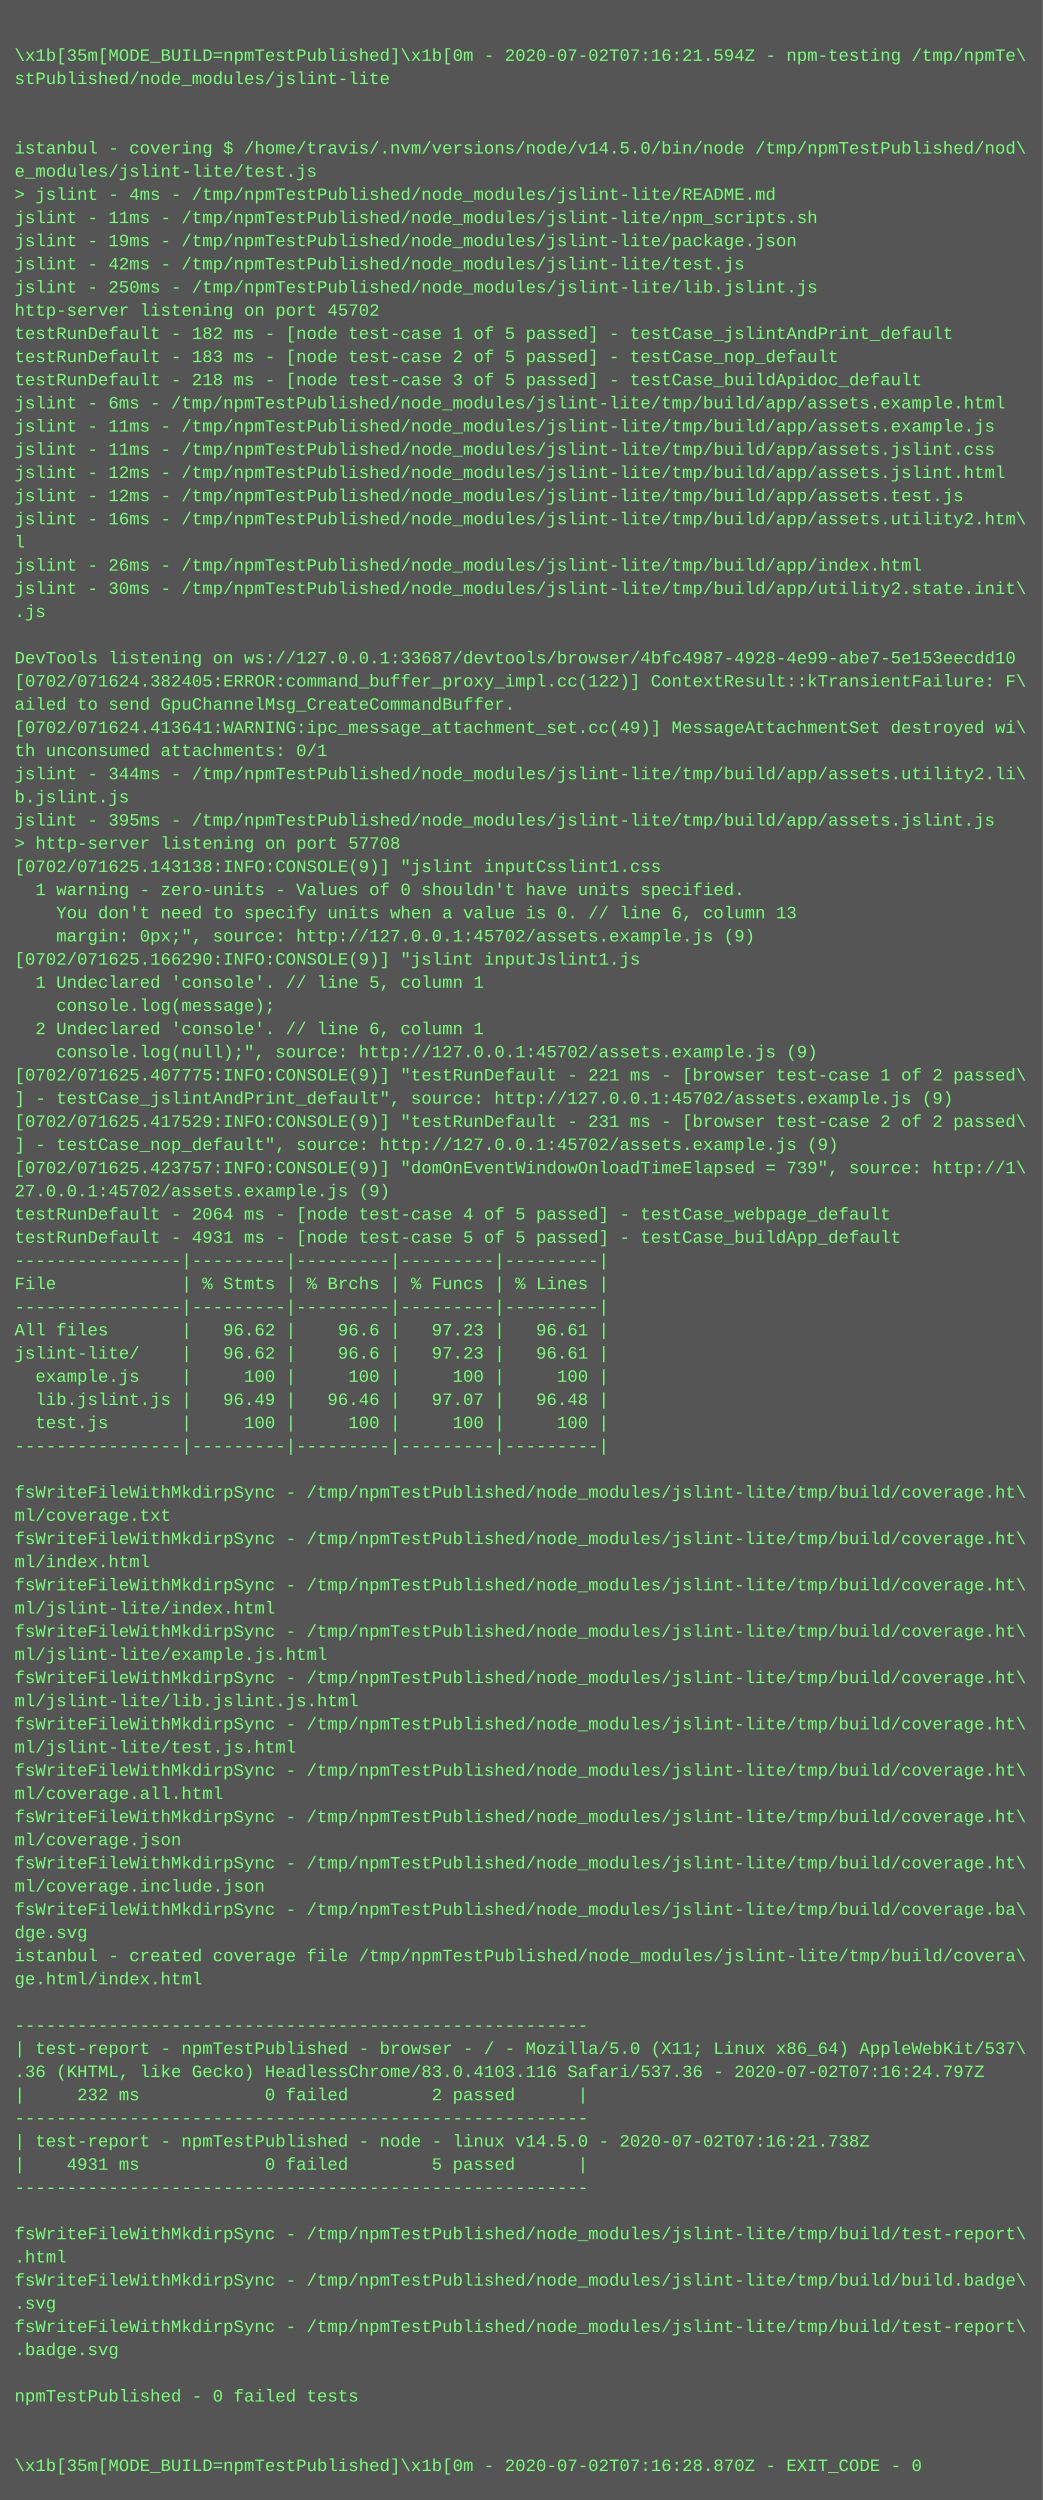
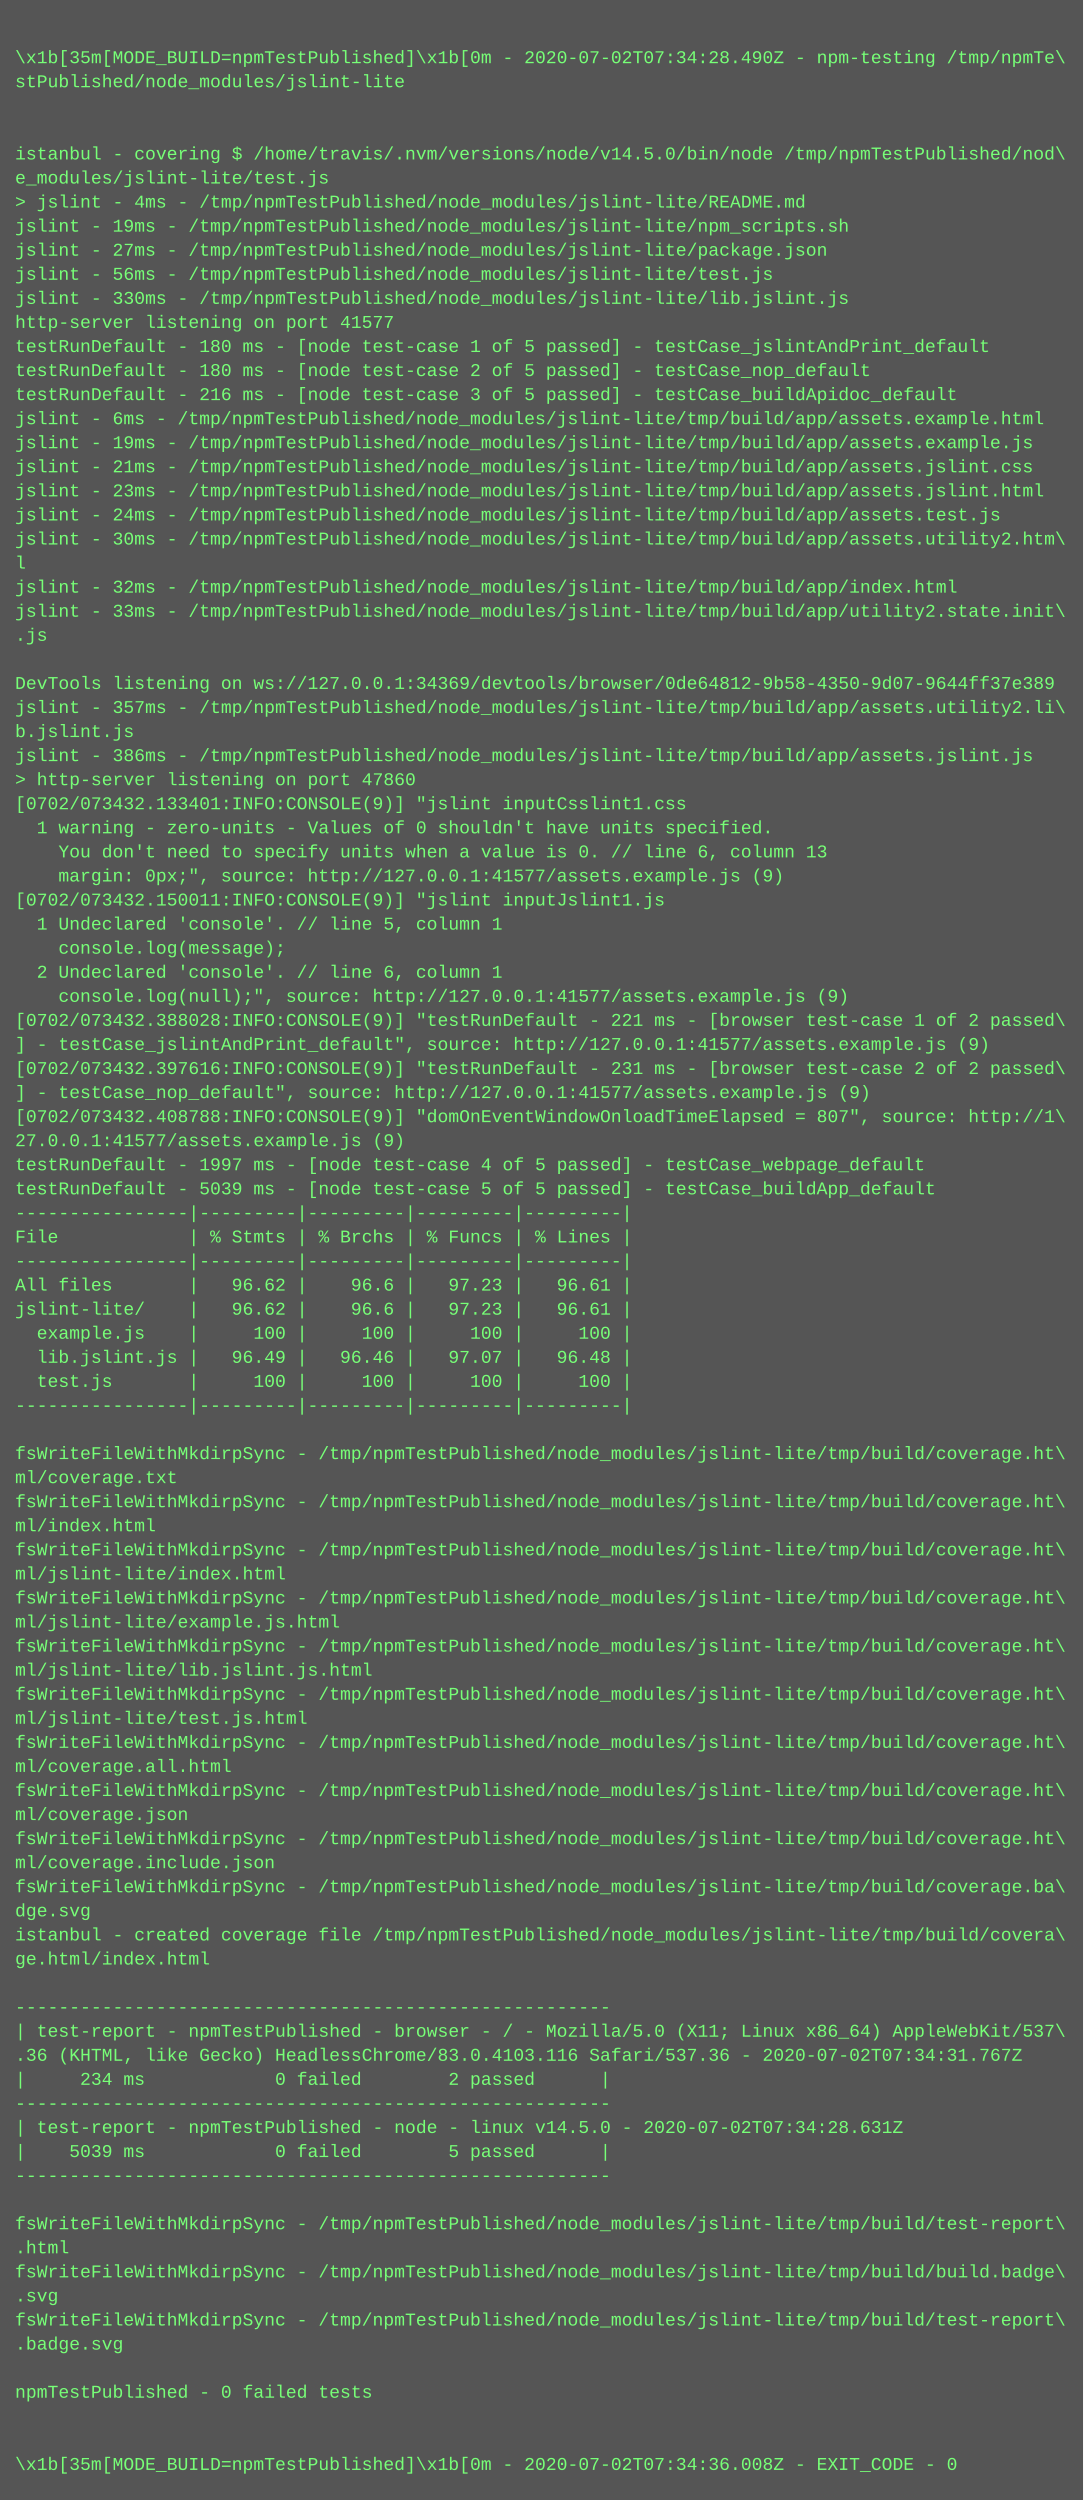
- <svg xmlns="http://www.w3.org/2000/svg" height="1726" width="720">
-   <rect height="1726" fill="#555" width="720" />
+ <svg xmlns="http://www.w3.org/2000/svg" height="1662" width="720">
+   <rect height="1662" fill="#555" width="720" />
  <text fill="#7f7" font-family="Courier New" font-size="12" xml:space="preserve">
    <tspan x="10" y="26" />
-     <tspan x="10" y="42">\x1b[35m[MODE_BUILD=npmTestPublished]\x1b[0m - 2020-07-02T07:16:21.594Z - npm-testing /tmp/npmTe\</tspan>
+     <tspan x="10" y="42">\x1b[35m[MODE_BUILD=npmTestPublished]\x1b[0m - 2020-07-02T07:34:28.490Z - npm-testing /tmp/npmTe\</tspan>
    <tspan x="10" y="58">stPublished/node_modules/jslint-lite</tspan>
    <tspan x="10" y="74" />
    <tspan x="10" y="90" />
    <tspan x="10" y="106">istanbul - covering $ /home/travis/.nvm/versions/node/v14.5.0/bin/node /tmp/npmTestPublished/nod\</tspan>
    <tspan x="10" y="122">e_modules/jslint-lite/test.js</tspan>
    <tspan x="10" y="138">&gt; jslint - 4ms - /tmp/npmTestPublished/node_modules/jslint-lite/README.md</tspan>
-     <tspan x="10" y="154">jslint - 11ms - /tmp/npmTestPublished/node_modules/jslint-lite/npm_scripts.sh</tspan>
-     <tspan x="10" y="170">jslint - 19ms - /tmp/npmTestPublished/node_modules/jslint-lite/package.json</tspan>
-     <tspan x="10" y="186">jslint - 42ms - /tmp/npmTestPublished/node_modules/jslint-lite/test.js</tspan>
-     <tspan x="10" y="202">jslint - 250ms - /tmp/npmTestPublished/node_modules/jslint-lite/lib.jslint.js</tspan>
-     <tspan x="10" y="218">http-server listening on port 45702</tspan>
-     <tspan x="10" y="234">testRunDefault - 182 ms - [node test-case 1 of 5 passed] - testCase_jslintAndPrint_default</tspan>
-     <tspan x="10" y="250">testRunDefault - 183 ms - [node test-case 2 of 5 passed] - testCase_nop_default</tspan>
-     <tspan x="10" y="266">testRunDefault - 218 ms - [node test-case 3 of 5 passed] - testCase_buildApidoc_default</tspan>
+     <tspan x="10" y="154">jslint - 19ms - /tmp/npmTestPublished/node_modules/jslint-lite/npm_scripts.sh</tspan>
+     <tspan x="10" y="170">jslint - 27ms - /tmp/npmTestPublished/node_modules/jslint-lite/package.json</tspan>
+     <tspan x="10" y="186">jslint - 56ms - /tmp/npmTestPublished/node_modules/jslint-lite/test.js</tspan>
+     <tspan x="10" y="202">jslint - 330ms - /tmp/npmTestPublished/node_modules/jslint-lite/lib.jslint.js</tspan>
+     <tspan x="10" y="218">http-server listening on port 41577</tspan>
+     <tspan x="10" y="234">testRunDefault - 180 ms - [node test-case 1 of 5 passed] - testCase_jslintAndPrint_default</tspan>
+     <tspan x="10" y="250">testRunDefault - 180 ms - [node test-case 2 of 5 passed] - testCase_nop_default</tspan>
+     <tspan x="10" y="266">testRunDefault - 216 ms - [node test-case 3 of 5 passed] - testCase_buildApidoc_default</tspan>
    <tspan x="10" y="282">jslint - 6ms - /tmp/npmTestPublished/node_modules/jslint-lite/tmp/build/app/assets.example.html</tspan>
-     <tspan x="10" y="298">jslint - 11ms - /tmp/npmTestPublished/node_modules/jslint-lite/tmp/build/app/assets.example.js</tspan>
-     <tspan x="10" y="314">jslint - 11ms - /tmp/npmTestPublished/node_modules/jslint-lite/tmp/build/app/assets.jslint.css</tspan>
-     <tspan x="10" y="330">jslint - 12ms - /tmp/npmTestPublished/node_modules/jslint-lite/tmp/build/app/assets.jslint.html</tspan>
-     <tspan x="10" y="346">jslint - 12ms - /tmp/npmTestPublished/node_modules/jslint-lite/tmp/build/app/assets.test.js</tspan>
-     <tspan x="10" y="362">jslint - 16ms - /tmp/npmTestPublished/node_modules/jslint-lite/tmp/build/app/assets.utility2.htm\</tspan>
+     <tspan x="10" y="298">jslint - 19ms - /tmp/npmTestPublished/node_modules/jslint-lite/tmp/build/app/assets.example.js</tspan>
+     <tspan x="10" y="314">jslint - 21ms - /tmp/npmTestPublished/node_modules/jslint-lite/tmp/build/app/assets.jslint.css</tspan>
+     <tspan x="10" y="330">jslint - 23ms - /tmp/npmTestPublished/node_modules/jslint-lite/tmp/build/app/assets.jslint.html</tspan>
+     <tspan x="10" y="346">jslint - 24ms - /tmp/npmTestPublished/node_modules/jslint-lite/tmp/build/app/assets.test.js</tspan>
+     <tspan x="10" y="362">jslint - 30ms - /tmp/npmTestPublished/node_modules/jslint-lite/tmp/build/app/assets.utility2.htm\</tspan>
    <tspan x="10" y="378">l</tspan>
-     <tspan x="10" y="394">jslint - 26ms - /tmp/npmTestPublished/node_modules/jslint-lite/tmp/build/app/index.html</tspan>
-     <tspan x="10" y="410">jslint - 30ms - /tmp/npmTestPublished/node_modules/jslint-lite/tmp/build/app/utility2.state.init\</tspan>
+     <tspan x="10" y="394">jslint - 32ms - /tmp/npmTestPublished/node_modules/jslint-lite/tmp/build/app/index.html</tspan>
+     <tspan x="10" y="410">jslint - 33ms - /tmp/npmTestPublished/node_modules/jslint-lite/tmp/build/app/utility2.state.init\</tspan>
    <tspan x="10" y="426">.js</tspan>
    <tspan x="10" y="442" />
-     <tspan x="10" y="458">DevTools listening on ws://127.0.0.1:33687/devtools/browser/4bfc4987-4928-4e99-abe7-5e153eecdd10</tspan>
-     <tspan x="10" y="474">[0702/071624.382405:ERROR:command_buffer_proxy_impl.cc(122)] ContextResult::kTransientFailure: F\</tspan>
-     <tspan x="10" y="490">ailed to send GpuChannelMsg_CreateCommandBuffer.</tspan>
-     <tspan x="10" y="506">[0702/071624.413641:WARNING:ipc_message_attachment_set.cc(49)] MessageAttachmentSet destroyed wi\</tspan>
-     <tspan x="10" y="522">th unconsumed attachments: 0/1</tspan>
-     <tspan x="10" y="538">jslint - 344ms - /tmp/npmTestPublished/node_modules/jslint-lite/tmp/build/app/assets.utility2.li\</tspan>
-     <tspan x="10" y="554">b.jslint.js</tspan>
-     <tspan x="10" y="570">jslint - 395ms - /tmp/npmTestPublished/node_modules/jslint-lite/tmp/build/app/assets.jslint.js</tspan>
-     <tspan x="10" y="586">&gt; http-server listening on port 57708</tspan>
-     <tspan x="10" y="602">[0702/071625.143138:INFO:CONSOLE(9)] "jslint inputCsslint1.css</tspan>
-     <tspan x="10" y="618">  1 warning - zero-units - Values of 0 shouldn't have units specified.</tspan>
-     <tspan x="10" y="634">    You don't need to specify units when a value is 0. // line 6, column 13</tspan>
-     <tspan x="10" y="650">    margin: 0px;", source: http://127.0.0.1:45702/assets.example.js (9)</tspan>
-     <tspan x="10" y="666">[0702/071625.166290:INFO:CONSOLE(9)] "jslint inputJslint1.js</tspan>
-     <tspan x="10" y="682">  1 Undeclared 'console'. // line 5, column 1</tspan>
-     <tspan x="10" y="698">    console.log(message);</tspan>
-     <tspan x="10" y="714">  2 Undeclared 'console'. // line 6, column 1</tspan>
-     <tspan x="10" y="730">    console.log(null);", source: http://127.0.0.1:45702/assets.example.js (9)</tspan>
-     <tspan x="10" y="746">[0702/071625.407775:INFO:CONSOLE(9)] "testRunDefault - 221 ms - [browser test-case 1 of 2 passed\</tspan>
-     <tspan x="10" y="762">] - testCase_jslintAndPrint_default", source: http://127.0.0.1:45702/assets.example.js (9)</tspan>
-     <tspan x="10" y="778">[0702/071625.417529:INFO:CONSOLE(9)] "testRunDefault - 231 ms - [browser test-case 2 of 2 passed\</tspan>
-     <tspan x="10" y="794">] - testCase_nop_default", source: http://127.0.0.1:45702/assets.example.js (9)</tspan>
-     <tspan x="10" y="810">[0702/071625.423757:INFO:CONSOLE(9)] "domOnEventWindowOnloadTimeElapsed = 739", source: http://1\</tspan>
-     <tspan x="10" y="826">27.0.0.1:45702/assets.example.js (9)</tspan>
-     <tspan x="10" y="842">testRunDefault - 2064 ms - [node test-case 4 of 5 passed] - testCase_webpage_default</tspan>
-     <tspan x="10" y="858">testRunDefault - 4931 ms - [node test-case 5 of 5 passed] - testCase_buildApp_default</tspan>
-     <tspan x="10" y="874">----------------|---------|---------|---------|---------|</tspan>
-     <tspan x="10" y="890">File            | % Stmts | % Brchs | % Funcs | % Lines |</tspan>
-     <tspan x="10" y="906">----------------|---------|---------|---------|---------|</tspan>
-     <tspan x="10" y="922">All files       |   96.62 |    96.6 |   97.23 |   96.61 |</tspan>
-     <tspan x="10" y="938">jslint-lite/    |   96.62 |    96.6 |   97.23 |   96.61 |</tspan>
-     <tspan x="10" y="954">  example.js    |     100 |     100 |     100 |     100 |</tspan>
-     <tspan x="10" y="970">  lib.jslint.js |   96.49 |   96.46 |   97.07 |   96.48 |</tspan>
-     <tspan x="10" y="986">  test.js       |     100 |     100 |     100 |     100 |</tspan>
-     <tspan x="10" y="1002">----------------|---------|---------|---------|---------|</tspan>
-     <tspan x="10" y="1018" />
+     <tspan x="10" y="458">DevTools listening on ws://127.0.0.1:34369/devtools/browser/0de64812-9b58-4350-9d07-9644ff37e389</tspan>
+     <tspan x="10" y="474">jslint - 357ms - /tmp/npmTestPublished/node_modules/jslint-lite/tmp/build/app/assets.utility2.li\</tspan>
+     <tspan x="10" y="490">b.jslint.js</tspan>
+     <tspan x="10" y="506">jslint - 386ms - /tmp/npmTestPublished/node_modules/jslint-lite/tmp/build/app/assets.jslint.js</tspan>
+     <tspan x="10" y="522">&gt; http-server listening on port 47860</tspan>
+     <tspan x="10" y="538">[0702/073432.133401:INFO:CONSOLE(9)] "jslint inputCsslint1.css</tspan>
+     <tspan x="10" y="554">  1 warning - zero-units - Values of 0 shouldn't have units specified.</tspan>
+     <tspan x="10" y="570">    You don't need to specify units when a value is 0. // line 6, column 13</tspan>
+     <tspan x="10" y="586">    margin: 0px;", source: http://127.0.0.1:41577/assets.example.js (9)</tspan>
+     <tspan x="10" y="602">[0702/073432.150011:INFO:CONSOLE(9)] "jslint inputJslint1.js</tspan>
+     <tspan x="10" y="618">  1 Undeclared 'console'. // line 5, column 1</tspan>
+     <tspan x="10" y="634">    console.log(message);</tspan>
+     <tspan x="10" y="650">  2 Undeclared 'console'. // line 6, column 1</tspan>
+     <tspan x="10" y="666">    console.log(null);", source: http://127.0.0.1:41577/assets.example.js (9)</tspan>
+     <tspan x="10" y="682">[0702/073432.388028:INFO:CONSOLE(9)] "testRunDefault - 221 ms - [browser test-case 1 of 2 passed\</tspan>
+     <tspan x="10" y="698">] - testCase_jslintAndPrint_default", source: http://127.0.0.1:41577/assets.example.js (9)</tspan>
+     <tspan x="10" y="714">[0702/073432.397616:INFO:CONSOLE(9)] "testRunDefault - 231 ms - [browser test-case 2 of 2 passed\</tspan>
+     <tspan x="10" y="730">] - testCase_nop_default", source: http://127.0.0.1:41577/assets.example.js (9)</tspan>
+     <tspan x="10" y="746">[0702/073432.408788:INFO:CONSOLE(9)] "domOnEventWindowOnloadTimeElapsed = 807", source: http://1\</tspan>
+     <tspan x="10" y="762">27.0.0.1:41577/assets.example.js (9)</tspan>
+     <tspan x="10" y="778">testRunDefault - 1997 ms - [node test-case 4 of 5 passed] - testCase_webpage_default</tspan>
+     <tspan x="10" y="794">testRunDefault - 5039 ms - [node test-case 5 of 5 passed] - testCase_buildApp_default</tspan>
+     <tspan x="10" y="810">----------------|---------|---------|---------|---------|</tspan>
+     <tspan x="10" y="826">File            | % Stmts | % Brchs | % Funcs | % Lines |</tspan>
+     <tspan x="10" y="842">----------------|---------|---------|---------|---------|</tspan>
+     <tspan x="10" y="858">All files       |   96.62 |    96.6 |   97.23 |   96.61 |</tspan>
+     <tspan x="10" y="874">jslint-lite/    |   96.62 |    96.6 |   97.23 |   96.61 |</tspan>
+     <tspan x="10" y="890">  example.js    |     100 |     100 |     100 |     100 |</tspan>
+     <tspan x="10" y="906">  lib.jslint.js |   96.49 |   96.46 |   97.07 |   96.48 |</tspan>
+     <tspan x="10" y="922">  test.js       |     100 |     100 |     100 |     100 |</tspan>
+     <tspan x="10" y="938">----------------|---------|---------|---------|---------|</tspan>
+     <tspan x="10" y="954" />
+     <tspan x="10" y="970">fsWriteFileWithMkdirpSync - /tmp/npmTestPublished/node_modules/jslint-lite/tmp/build/coverage.ht\</tspan>
+     <tspan x="10" y="986">ml/coverage.txt</tspan>
+     <tspan x="10" y="1002">fsWriteFileWithMkdirpSync - /tmp/npmTestPublished/node_modules/jslint-lite/tmp/build/coverage.ht\</tspan>
+     <tspan x="10" y="1018">ml/index.html</tspan>
    <tspan x="10" y="1034">fsWriteFileWithMkdirpSync - /tmp/npmTestPublished/node_modules/jslint-lite/tmp/build/coverage.ht\</tspan>
-     <tspan x="10" y="1050">ml/coverage.txt</tspan>
+     <tspan x="10" y="1050">ml/jslint-lite/index.html</tspan>
    <tspan x="10" y="1066">fsWriteFileWithMkdirpSync - /tmp/npmTestPublished/node_modules/jslint-lite/tmp/build/coverage.ht\</tspan>
-     <tspan x="10" y="1082">ml/index.html</tspan>
+     <tspan x="10" y="1082">ml/jslint-lite/example.js.html</tspan>
    <tspan x="10" y="1098">fsWriteFileWithMkdirpSync - /tmp/npmTestPublished/node_modules/jslint-lite/tmp/build/coverage.ht\</tspan>
-     <tspan x="10" y="1114">ml/jslint-lite/index.html</tspan>
+     <tspan x="10" y="1114">ml/jslint-lite/lib.jslint.js.html</tspan>
    <tspan x="10" y="1130">fsWriteFileWithMkdirpSync - /tmp/npmTestPublished/node_modules/jslint-lite/tmp/build/coverage.ht\</tspan>
-     <tspan x="10" y="1146">ml/jslint-lite/example.js.html</tspan>
+     <tspan x="10" y="1146">ml/jslint-lite/test.js.html</tspan>
    <tspan x="10" y="1162">fsWriteFileWithMkdirpSync - /tmp/npmTestPublished/node_modules/jslint-lite/tmp/build/coverage.ht\</tspan>
-     <tspan x="10" y="1178">ml/jslint-lite/lib.jslint.js.html</tspan>
+     <tspan x="10" y="1178">ml/coverage.all.html</tspan>
    <tspan x="10" y="1194">fsWriteFileWithMkdirpSync - /tmp/npmTestPublished/node_modules/jslint-lite/tmp/build/coverage.ht\</tspan>
-     <tspan x="10" y="1210">ml/jslint-lite/test.js.html</tspan>
+     <tspan x="10" y="1210">ml/coverage.json</tspan>
    <tspan x="10" y="1226">fsWriteFileWithMkdirpSync - /tmp/npmTestPublished/node_modules/jslint-lite/tmp/build/coverage.ht\</tspan>
-     <tspan x="10" y="1242">ml/coverage.all.html</tspan>
-     <tspan x="10" y="1258">fsWriteFileWithMkdirpSync - /tmp/npmTestPublished/node_modules/jslint-lite/tmp/build/coverage.ht\</tspan>
-     <tspan x="10" y="1274">ml/coverage.json</tspan>
-     <tspan x="10" y="1290">fsWriteFileWithMkdirpSync - /tmp/npmTestPublished/node_modules/jslint-lite/tmp/build/coverage.ht\</tspan>
-     <tspan x="10" y="1306">ml/coverage.include.json</tspan>
-     <tspan x="10" y="1322">fsWriteFileWithMkdirpSync - /tmp/npmTestPublished/node_modules/jslint-lite/tmp/build/coverage.ba\</tspan>
-     <tspan x="10" y="1338">dge.svg</tspan>
-     <tspan x="10" y="1354">istanbul - created coverage file /tmp/npmTestPublished/node_modules/jslint-lite/tmp/build/covera\</tspan>
-     <tspan x="10" y="1370">ge.html/index.html</tspan>
-     <tspan x="10" y="1386" />
+     <tspan x="10" y="1242">ml/coverage.include.json</tspan>
+     <tspan x="10" y="1258">fsWriteFileWithMkdirpSync - /tmp/npmTestPublished/node_modules/jslint-lite/tmp/build/coverage.ba\</tspan>
+     <tspan x="10" y="1274">dge.svg</tspan>
+     <tspan x="10" y="1290">istanbul - created coverage file /tmp/npmTestPublished/node_modules/jslint-lite/tmp/build/covera\</tspan>
+     <tspan x="10" y="1306">ge.html/index.html</tspan>
+     <tspan x="10" y="1322" />
+     <tspan x="10" y="1338">-------------------------------------------------------</tspan>
+     <tspan x="10" y="1354">| test-report - npmTestPublished - browser - / - Mozilla/5.0 (X11; Linux x86_64) AppleWebKit/537\</tspan>
+     <tspan x="10" y="1370">.36 (KHTML, like Gecko) HeadlessChrome/83.0.4103.116 Safari/537.36 - 2020-07-02T07:34:31.767Z</tspan>
+     <tspan x="10" y="1386">|     234 ms            0 failed        2 passed      |</tspan>
    <tspan x="10" y="1402">-------------------------------------------------------</tspan>
-     <tspan x="10" y="1418">| test-report - npmTestPublished - browser - / - Mozilla/5.0 (X11; Linux x86_64) AppleWebKit/537\</tspan>
-     <tspan x="10" y="1434">.36 (KHTML, like Gecko) HeadlessChrome/83.0.4103.116 Safari/537.36 - 2020-07-02T07:16:24.797Z</tspan>
-     <tspan x="10" y="1450">|     232 ms            0 failed        2 passed      |</tspan>
-     <tspan x="10" y="1466">-------------------------------------------------------</tspan>
-     <tspan x="10" y="1482">| test-report - npmTestPublished - node - linux v14.5.0 - 2020-07-02T07:16:21.738Z</tspan>
-     <tspan x="10" y="1498">|    4931 ms            0 failed        5 passed      |</tspan>
-     <tspan x="10" y="1514">-------------------------------------------------------</tspan>
-     <tspan x="10" y="1530" />
+     <tspan x="10" y="1418">| test-report - npmTestPublished - node - linux v14.5.0 - 2020-07-02T07:34:28.631Z</tspan>
+     <tspan x="10" y="1434">|    5039 ms            0 failed        5 passed      |</tspan>
+     <tspan x="10" y="1450">-------------------------------------------------------</tspan>
+     <tspan x="10" y="1466" />
+     <tspan x="10" y="1482">fsWriteFileWithMkdirpSync - /tmp/npmTestPublished/node_modules/jslint-lite/tmp/build/test-report\</tspan>
+     <tspan x="10" y="1498">.html</tspan>
+     <tspan x="10" y="1514">fsWriteFileWithMkdirpSync - /tmp/npmTestPublished/node_modules/jslint-lite/tmp/build/build.badge\</tspan>
+     <tspan x="10" y="1530">.svg</tspan>
    <tspan x="10" y="1546">fsWriteFileWithMkdirpSync - /tmp/npmTestPublished/node_modules/jslint-lite/tmp/build/test-report\</tspan>
-     <tspan x="10" y="1562">.html</tspan>
-     <tspan x="10" y="1578">fsWriteFileWithMkdirpSync - /tmp/npmTestPublished/node_modules/jslint-lite/tmp/build/build.badge\</tspan>
-     <tspan x="10" y="1594">.svg</tspan>
-     <tspan x="10" y="1610">fsWriteFileWithMkdirpSync - /tmp/npmTestPublished/node_modules/jslint-lite/tmp/build/test-report\</tspan>
-     <tspan x="10" y="1626">.badge.svg</tspan>
-     <tspan x="10" y="1642" />
-     <tspan x="10" y="1658">npmTestPublished - 0 failed tests</tspan>
-     <tspan x="10" y="1674" />
-     <tspan x="10" y="1690" />
-     <tspan x="10" y="1706">\x1b[35m[MODE_BUILD=npmTestPublished]\x1b[0m - 2020-07-02T07:16:28.870Z - EXIT_CODE - 0</tspan>
+     <tspan x="10" y="1562">.badge.svg</tspan>
+     <tspan x="10" y="1578" />
+     <tspan x="10" y="1594">npmTestPublished - 0 failed tests</tspan>
+     <tspan x="10" y="1610" />
+     <tspan x="10" y="1626" />
+     <tspan x="10" y="1642">\x1b[35m[MODE_BUILD=npmTestPublished]\x1b[0m - 2020-07-02T07:34:36.008Z - EXIT_CODE - 0</tspan>
  </text>
</svg>
